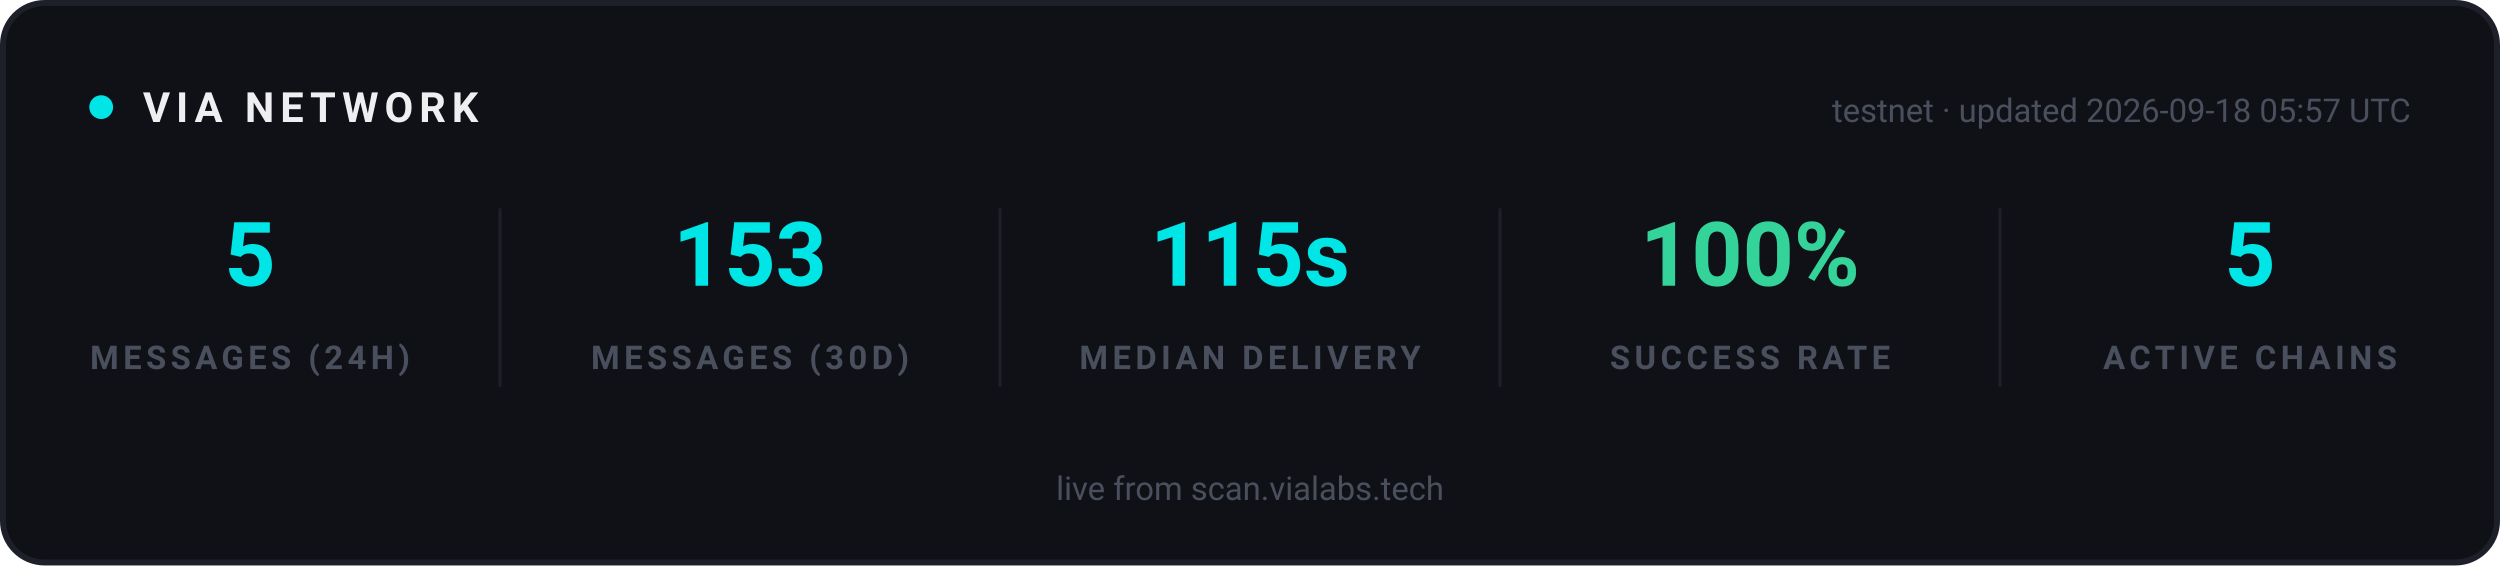
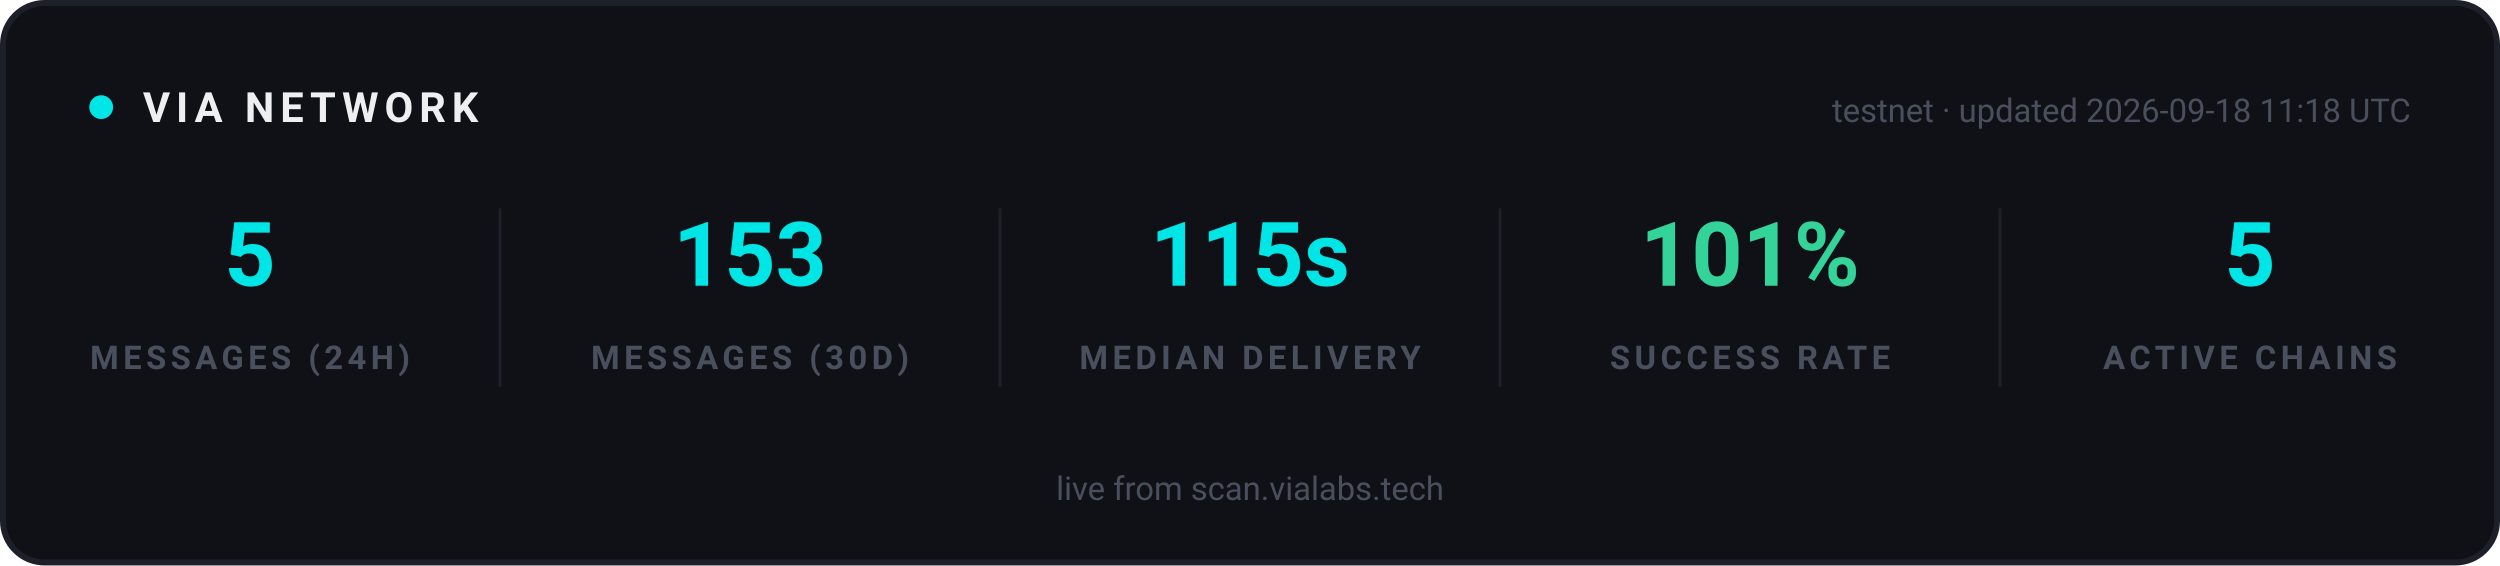
<svg xmlns="http://www.w3.org/2000/svg" width="840" height="190" viewBox="0 0 840 190" role="img" aria-label="VIA network statistics">
  <rect x="1" y="1" width="838" height="188" rx="14" fill="#0F1117" stroke="#1E2029" stroke-width="2" />
  <g font-family="-apple-system, 'Segoe UI', Ubuntu, Roboto, sans-serif">
    <circle cx="34" cy="36" r="4" fill="#00E5E5">
      <animate attributeName="opacity" values="1;0.25;1" dur="2s" repeatCount="indefinite" />
    </circle>
    <text x="48" y="41" font-size="14" font-weight="700" letter-spacing="2" fill="#EFEFF2">VIA NETWORK</text>
-     <text x="810" y="41" text-anchor="end" font-size="11" fill="#4A4F5E">testnet · updated 2026-09-18 05:57 UTC</text>
+     <text x="810" y="41" text-anchor="end" font-size="11" fill="#4A4F5E">testnet · updated 2026-09-18 11:18 UTC</text>
  </g>
  <g text-anchor="middle" font-family="-apple-system, 'Segoe UI', Ubuntu, Roboto, sans-serif">
    <text x="84" y="96" font-size="30" font-weight="700" fill="#00E5E5">5</text>
    <text x="84" y="124" font-size="11" font-weight="600" letter-spacing="1.5" fill="#4A4F5E">MESSAGES (24H)</text>
  </g>
  <g text-anchor="middle" font-family="-apple-system, 'Segoe UI', Ubuntu, Roboto, sans-serif">
    <text x="252" y="96" font-size="30" font-weight="700" fill="#00E5E5">153</text>
    <text x="252" y="124" font-size="11" font-weight="600" letter-spacing="1.5" fill="#4A4F5E">MESSAGES (30D)</text>
  </g>
  <line x1="168" y1="70" x2="168" y2="130" stroke="#1E2029" stroke-width="1" />
  <g text-anchor="middle" font-family="-apple-system, 'Segoe UI', Ubuntu, Roboto, sans-serif">
    <text x="420" y="96" font-size="30" font-weight="700" fill="#00E5E5">115s</text>
    <text x="420" y="124" font-size="11" font-weight="600" letter-spacing="1.5" fill="#4A4F5E">MEDIAN DELIVERY</text>
  </g>
  <line x1="336" y1="70" x2="336" y2="130" stroke="#1E2029" stroke-width="1" />
  <g text-anchor="middle" font-family="-apple-system, 'Segoe UI', Ubuntu, Roboto, sans-serif">
-     <text x="588" y="96" font-size="30" font-weight="700" fill="#34D399">100%</text>
+     <text x="588" y="96" font-size="30" font-weight="700" fill="#34D399">101%</text>
    <text x="588" y="124" font-size="11" font-weight="600" letter-spacing="1.5" fill="#4A4F5E">SUCCESS RATE</text>
  </g>
  <line x1="504" y1="70" x2="504" y2="130" stroke="#1E2029" stroke-width="1" />
  <g text-anchor="middle" font-family="-apple-system, 'Segoe UI', Ubuntu, Roboto, sans-serif">
    <text x="756" y="96" font-size="30" font-weight="700" fill="#00E5E5">5</text>
    <text x="756" y="124" font-size="11" font-weight="600" letter-spacing="1.5" fill="#4A4F5E">ACTIVE CHAINS</text>
  </g>
  <line x1="672" y1="70" x2="672" y2="130" stroke="#1E2029" stroke-width="1" />
  <g font-family="-apple-system, 'Segoe UI', Ubuntu, Roboto, sans-serif" text-anchor="middle">
    <text x="420" y="168" font-size="11" fill="#4A4F5E">live from scan.vialabs.tech</text>
  </g>
</svg>
